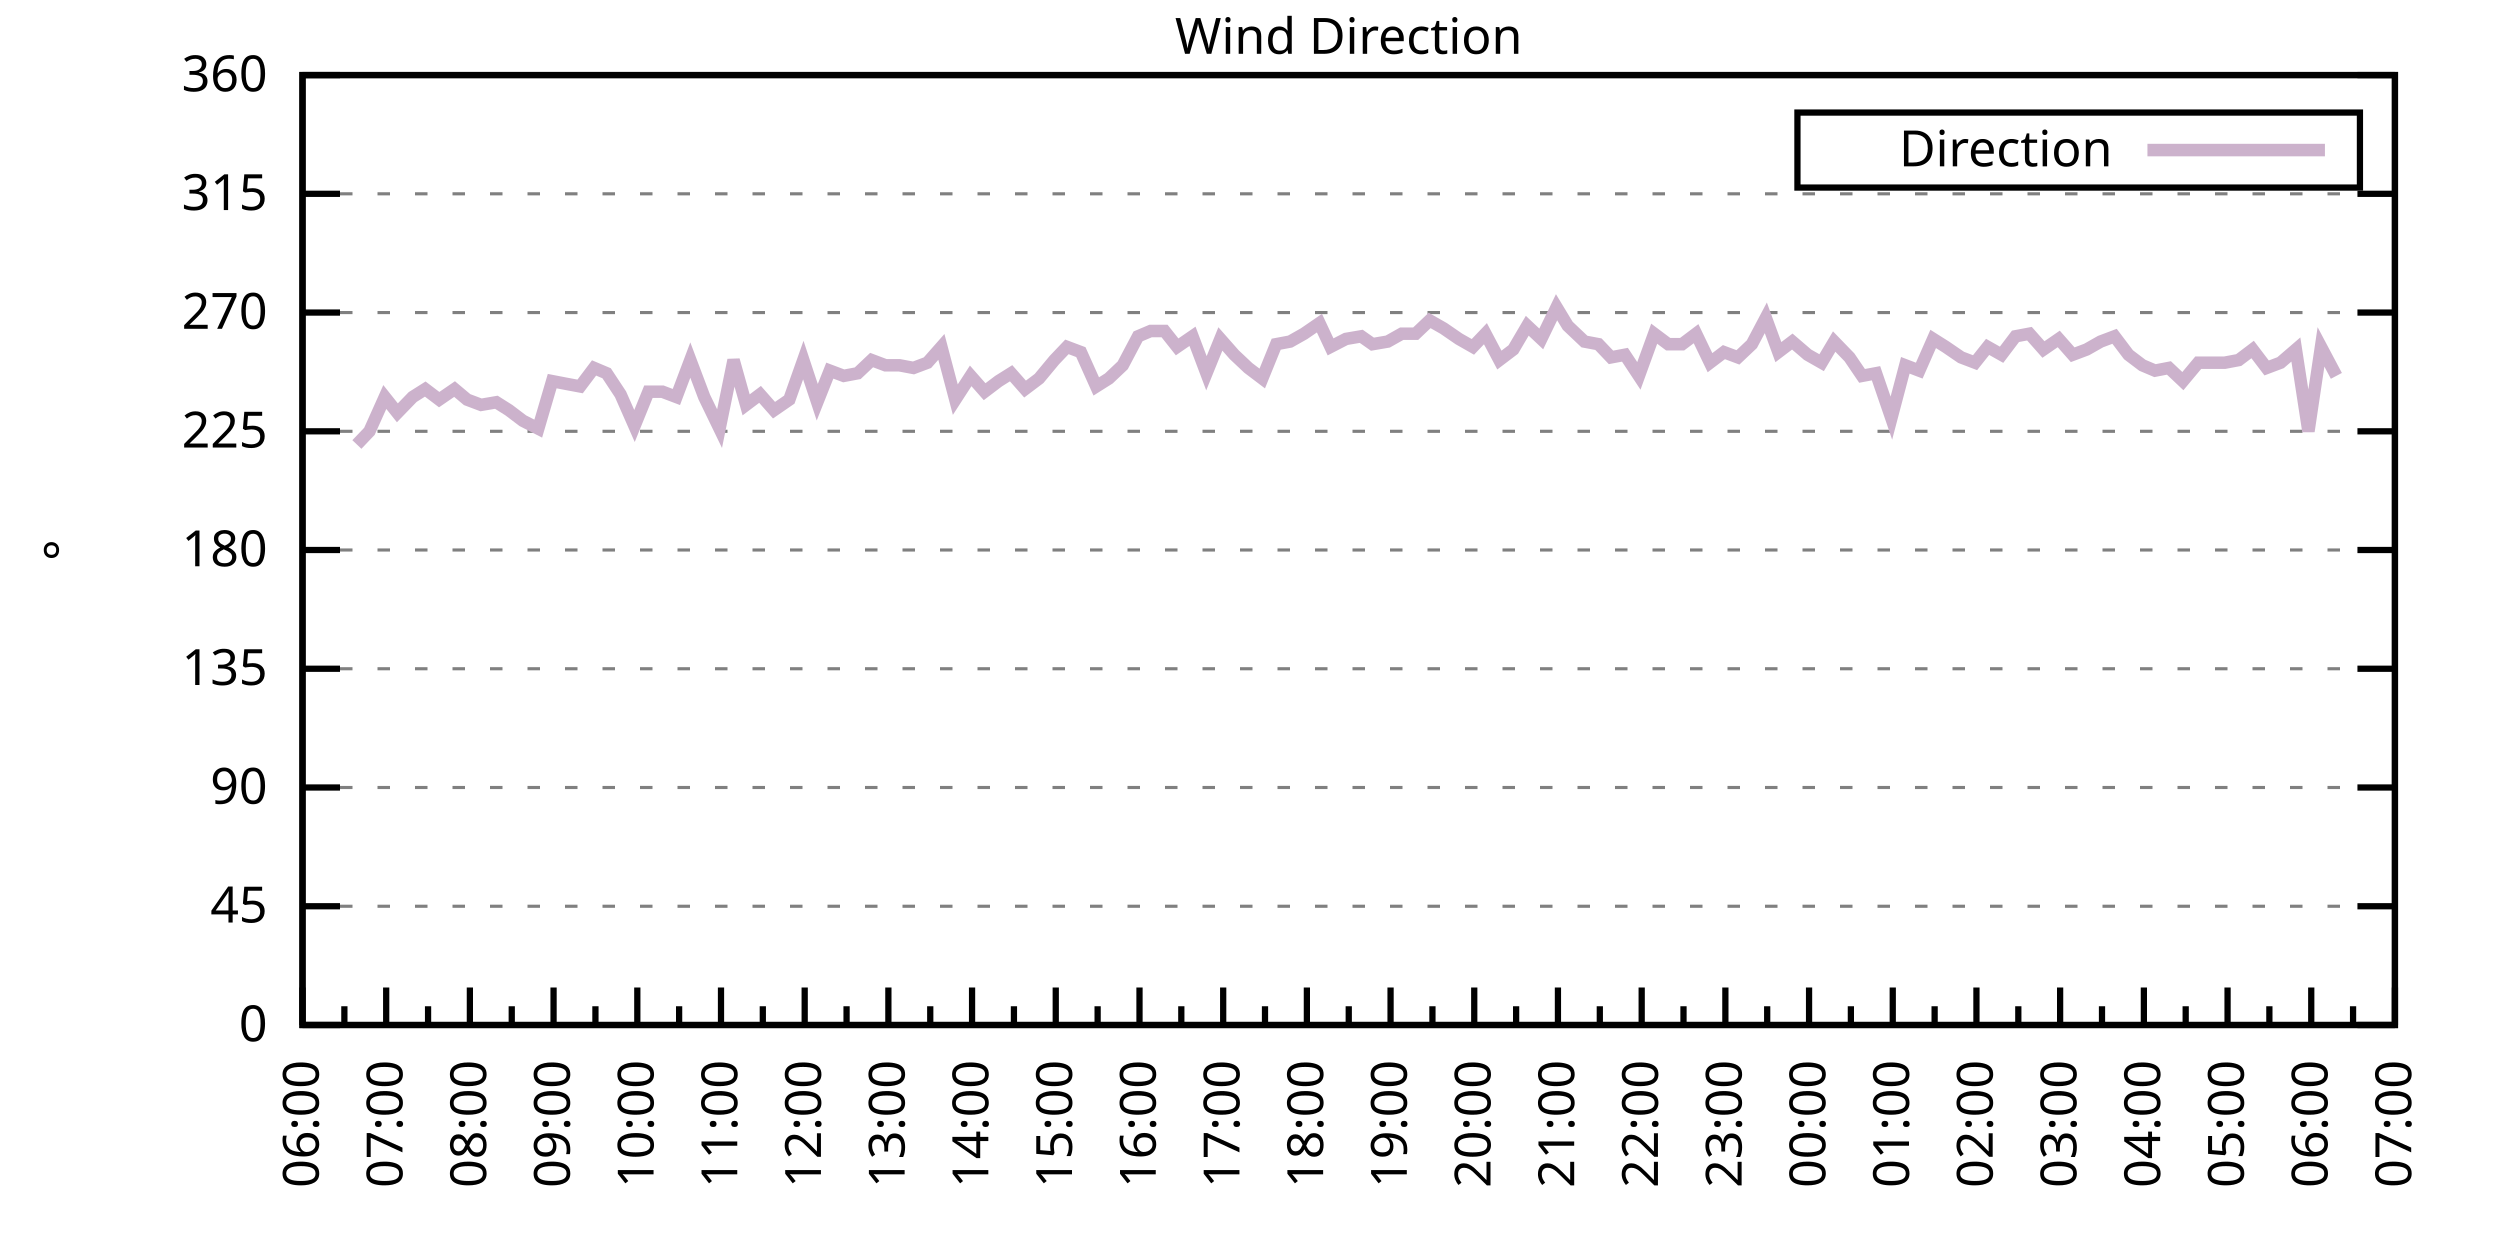
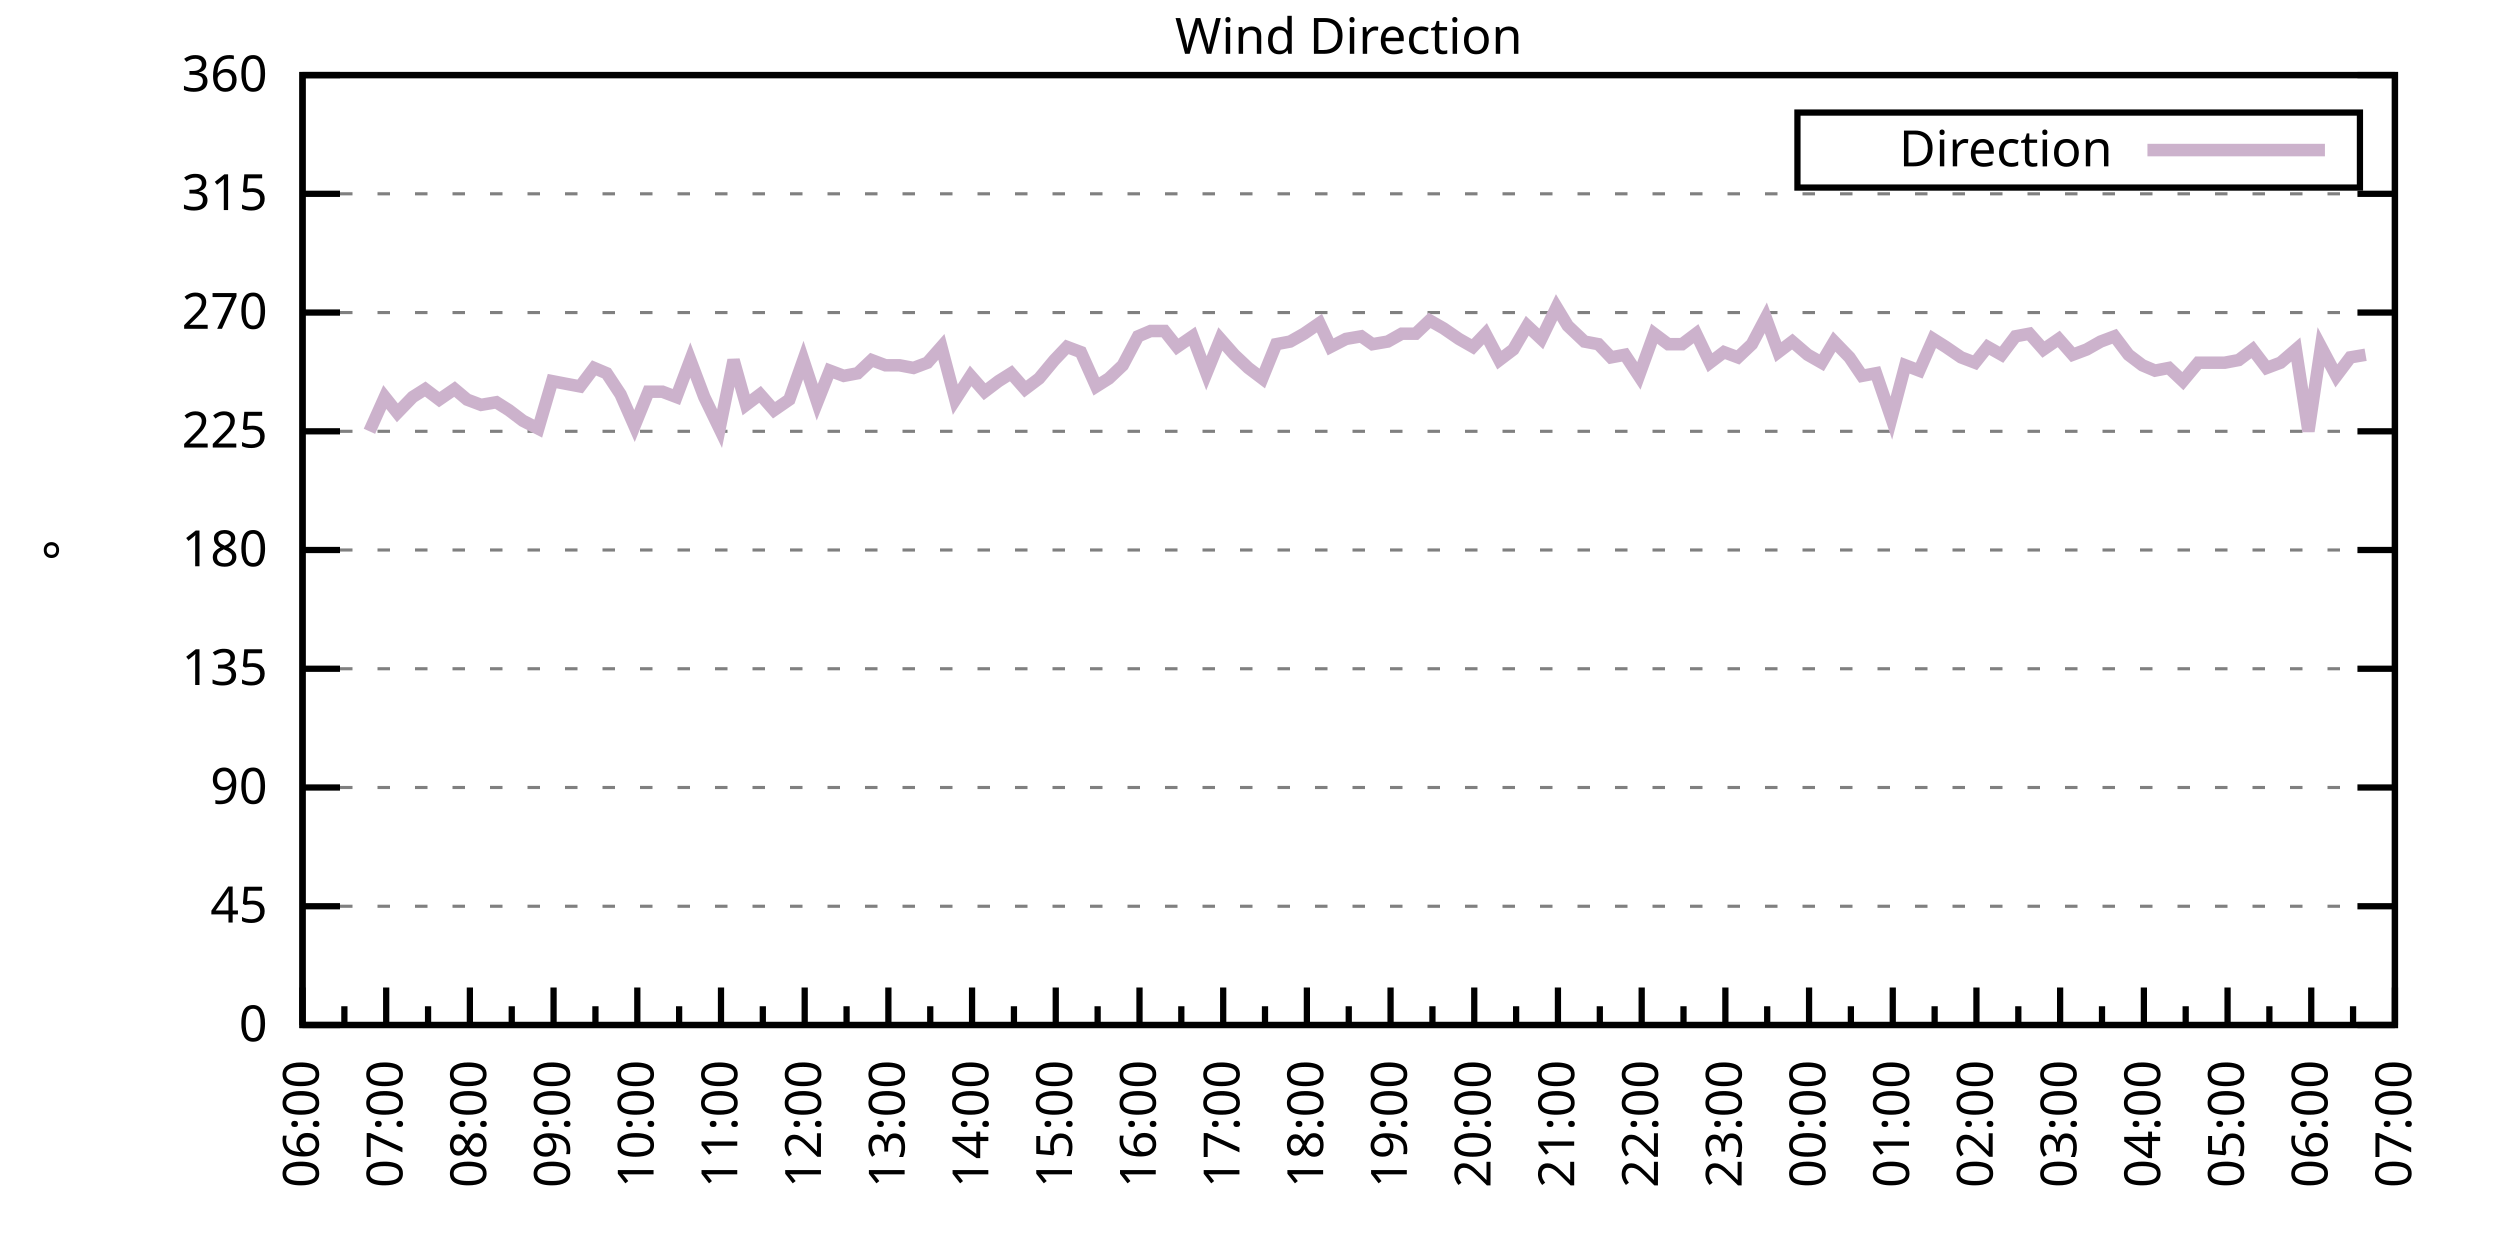
<svg xmlns="http://www.w3.org/2000/svg" xmlns:xlink="http://www.w3.org/1999/xlink" width="400" height="200" viewBox="0 0 400 200">
  <g id="gnuplot_canvas">
    <rect x="0" y="0" width="400" height="200" fill="none" />
    <defs>
      <circle id="gpDot" r="0.5" stroke-width="0.5" stroke="currentColor" />
      <path id="gpPt0" stroke-width="0.333" stroke="currentColor" d="M-1,0 h2 M0,-1 v2" />
      <path id="gpPt1" stroke-width="0.333" stroke="currentColor" d="M-1,-1 L1,1 M1,-1 L-1,1" />
      <path id="gpPt2" stroke-width="0.333" stroke="currentColor" d="M-1,0 L1,0 M0,-1 L0,1 M-1,-1 L1,1 M-1,1 L1,-1" />
      <rect id="gpPt3" stroke-width="0.333" stroke="currentColor" x="-1" y="-1" width="2" height="2" />
      <rect id="gpPt4" stroke-width="0.333" stroke="currentColor" fill="currentColor" x="-1" y="-1" width="2" height="2" />
      <circle id="gpPt5" stroke-width="0.333" stroke="currentColor" cx="0" cy="0" r="1" />
      <use xlink:href="#gpPt5" id="gpPt6" fill="currentColor" stroke="none" />
      <path id="gpPt7" stroke-width="0.333" stroke="currentColor" d="M0,-1.33 L-1.33,0.67 L1.33,0.67 z" />
      <use xlink:href="#gpPt7" id="gpPt8" fill="currentColor" stroke="none" />
      <use xlink:href="#gpPt7" id="gpPt9" stroke="currentColor" transform="rotate(180)" />
      <use xlink:href="#gpPt9" id="gpPt10" fill="currentColor" stroke="none" />
      <use xlink:href="#gpPt3" id="gpPt11" stroke="currentColor" transform="rotate(45)" />
      <use xlink:href="#gpPt11" id="gpPt12" fill="currentColor" stroke="none" />
      <path id="gpPt13" stroke-width="0.333" stroke="currentColor" d="M0,1.330 L1.265,0.411 L0.782,-1.067 L-0.782,-1.076 L-1.265,0.411 z" />
      <use xlink:href="#gpPt13" id="gpPt14" fill="currentColor" stroke="none" />
      <filter id="textbox" filterUnits="objectBoundingBox" x="0" y="0" height="1" width="1">
        <feFlood flood-color="white" flood-opacity="1" result="bgnd" />
        <feComposite in="SourceGraphic" in2="bgnd" operator="atop" />
      </filter>
      <filter id="greybox" filterUnits="objectBoundingBox" x="0" y="0" height="1" width="1">
        <feFlood flood-color="lightgrey" flood-opacity="1" result="grey" />
        <feComposite in="SourceGraphic" in2="grey" operator="atop" />
      </filter>
    </defs>
    <g fill="none" color="white" stroke="currentColor" stroke-width="1.00" stroke-linecap="butt" stroke-linejoin="miter">
</g>
    <g fill="none" color="black" stroke="currentColor" stroke-width="1.00" stroke-linecap="butt" stroke-linejoin="miter">
      <g stroke="none" shape-rendering="crispEdges">
        <polygon fill="rgb(255, 255, 255)" points="48.40,164.00 383.18,164.00 383.18,12.02 48.40,12.02 " />
      </g>
    </g>
    <g fill="none" color="black" stroke="currentColor" stroke-width="1.00" stroke-linecap="butt" stroke-linejoin="miter">
</g>
    <g fill="none" color="black" stroke="black" stroke-width="0.50" stroke-linecap="butt" stroke-linejoin="miter">
</g>
    <g fill="none" color="gray" stroke="currentColor" stroke-width="0.50" stroke-linecap="butt" stroke-linejoin="miter">
      <path stroke="gray" stroke-dasharray="2,4" class="gridline" d="M48.40,164.00 L383.19,164.00  " />
    </g>
    <g fill="none" color="gray" stroke="gray" stroke-width="1.00" stroke-linecap="butt" stroke-linejoin="miter">
</g>
    <g fill="none" color="black" stroke="currentColor" stroke-width="1.00" stroke-linecap="butt" stroke-linejoin="miter">
      <path stroke="black" d="M48.40,164.00 L54.40,164.00 M383.19,164.00 L377.19,164.00  " />
      <g transform="translate(42.80,166.60)" stroke="none" fill="black" font-family="Sans" font-size="8.00" text-anchor="end">
        <text>
          <tspan font-family="Sans"> 0</tspan>
        </text>
      </g>
    </g>
    <g fill="none" color="black" stroke="currentColor" stroke-width="1.00" stroke-linecap="butt" stroke-linejoin="miter">
</g>
    <g fill="none" color="black" stroke="black" stroke-width="0.50" stroke-linecap="butt" stroke-linejoin="miter">
</g>
    <g fill="none" color="gray" stroke="currentColor" stroke-width="0.50" stroke-linecap="butt" stroke-linejoin="miter">
      <path stroke="gray" stroke-dasharray="2,4" class="gridline" d="M48.40,145.00 L383.19,145.00  " />
    </g>
    <g fill="none" color="gray" stroke="gray" stroke-width="1.00" stroke-linecap="butt" stroke-linejoin="miter">
</g>
    <g fill="none" color="black" stroke="currentColor" stroke-width="1.00" stroke-linecap="butt" stroke-linejoin="miter">
      <path stroke="black" d="M48.40,145.00 L54.40,145.00 M383.19,145.00 L377.19,145.00  " />
      <g transform="translate(42.80,147.60)" stroke="none" fill="black" font-family="Sans" font-size="8.00" text-anchor="end">
        <text>
          <tspan font-family="Sans"> 45</tspan>
        </text>
      </g>
    </g>
    <g fill="none" color="black" stroke="currentColor" stroke-width="1.00" stroke-linecap="butt" stroke-linejoin="miter">
</g>
    <g fill="none" color="black" stroke="black" stroke-width="0.50" stroke-linecap="butt" stroke-linejoin="miter">
</g>
    <g fill="none" color="gray" stroke="currentColor" stroke-width="0.50" stroke-linecap="butt" stroke-linejoin="miter">
      <path stroke="gray" stroke-dasharray="2,4" class="gridline" d="M48.40,126.00 L383.19,126.00  " />
    </g>
    <g fill="none" color="gray" stroke="gray" stroke-width="1.00" stroke-linecap="butt" stroke-linejoin="miter">
</g>
    <g fill="none" color="black" stroke="currentColor" stroke-width="1.00" stroke-linecap="butt" stroke-linejoin="miter">
      <path stroke="black" d="M48.40,126.00 L54.40,126.00 M383.19,126.00 L377.19,126.00  " />
      <g transform="translate(42.80,128.60)" stroke="none" fill="black" font-family="Sans" font-size="8.00" text-anchor="end">
        <text>
          <tspan font-family="Sans"> 90</tspan>
        </text>
      </g>
    </g>
    <g fill="none" color="black" stroke="currentColor" stroke-width="1.00" stroke-linecap="butt" stroke-linejoin="miter">
</g>
    <g fill="none" color="black" stroke="black" stroke-width="0.50" stroke-linecap="butt" stroke-linejoin="miter">
</g>
    <g fill="none" color="gray" stroke="currentColor" stroke-width="0.50" stroke-linecap="butt" stroke-linejoin="miter">
      <path stroke="gray" stroke-dasharray="2,4" class="gridline" d="M48.40,107.00 L383.19,107.00  " />
    </g>
    <g fill="none" color="gray" stroke="gray" stroke-width="1.00" stroke-linecap="butt" stroke-linejoin="miter">
</g>
    <g fill="none" color="black" stroke="currentColor" stroke-width="1.00" stroke-linecap="butt" stroke-linejoin="miter">
      <path stroke="black" d="M48.40,107.00 L54.40,107.00 M383.19,107.00 L377.19,107.00  " />
      <g transform="translate(42.80,109.60)" stroke="none" fill="black" font-family="Sans" font-size="8.00" text-anchor="end">
        <text>
          <tspan font-family="Sans"> 135</tspan>
        </text>
      </g>
    </g>
    <g fill="none" color="black" stroke="currentColor" stroke-width="1.00" stroke-linecap="butt" stroke-linejoin="miter">
</g>
    <g fill="none" color="black" stroke="black" stroke-width="0.50" stroke-linecap="butt" stroke-linejoin="miter">
</g>
    <g fill="none" color="gray" stroke="currentColor" stroke-width="0.50" stroke-linecap="butt" stroke-linejoin="miter">
      <path stroke="gray" stroke-dasharray="2,4" class="gridline" d="M48.40,88.00 L383.19,88.00  " />
    </g>
    <g fill="none" color="gray" stroke="gray" stroke-width="1.00" stroke-linecap="butt" stroke-linejoin="miter">
</g>
    <g fill="none" color="black" stroke="currentColor" stroke-width="1.00" stroke-linecap="butt" stroke-linejoin="miter">
      <path stroke="black" d="M48.40,88.00 L54.40,88.00 M383.19,88.00 L377.19,88.00  " />
      <g transform="translate(42.80,90.60)" stroke="none" fill="black" font-family="Sans" font-size="8.00" text-anchor="end">
        <text>
          <tspan font-family="Sans"> 180</tspan>
        </text>
      </g>
    </g>
    <g fill="none" color="black" stroke="currentColor" stroke-width="1.00" stroke-linecap="butt" stroke-linejoin="miter">
</g>
    <g fill="none" color="black" stroke="black" stroke-width="0.50" stroke-linecap="butt" stroke-linejoin="miter">
</g>
    <g fill="none" color="gray" stroke="currentColor" stroke-width="0.50" stroke-linecap="butt" stroke-linejoin="miter">
      <path stroke="gray" stroke-dasharray="2,4" class="gridline" d="M48.40,69.01 L383.19,69.01  " />
    </g>
    <g fill="none" color="gray" stroke="gray" stroke-width="1.00" stroke-linecap="butt" stroke-linejoin="miter">
</g>
    <g fill="none" color="black" stroke="currentColor" stroke-width="1.00" stroke-linecap="butt" stroke-linejoin="miter">
      <path stroke="black" d="M48.40,69.01 L54.40,69.01 M383.19,69.01 L377.19,69.01  " />
      <g transform="translate(42.80,71.61)" stroke="none" fill="black" font-family="Sans" font-size="8.00" text-anchor="end">
        <text>
          <tspan font-family="Sans"> 225</tspan>
        </text>
      </g>
    </g>
    <g fill="none" color="black" stroke="currentColor" stroke-width="1.00" stroke-linecap="butt" stroke-linejoin="miter">
</g>
    <g fill="none" color="black" stroke="black" stroke-width="0.50" stroke-linecap="butt" stroke-linejoin="miter">
</g>
    <g fill="none" color="gray" stroke="currentColor" stroke-width="0.50" stroke-linecap="butt" stroke-linejoin="miter">
      <path stroke="gray" stroke-dasharray="2,4" class="gridline" d="M48.40,50.01 L383.19,50.01  " />
    </g>
    <g fill="none" color="gray" stroke="gray" stroke-width="1.00" stroke-linecap="butt" stroke-linejoin="miter">
</g>
    <g fill="none" color="black" stroke="currentColor" stroke-width="1.00" stroke-linecap="butt" stroke-linejoin="miter">
      <path stroke="black" d="M48.40,50.01 L54.40,50.01 M383.19,50.01 L377.19,50.01  " />
      <g transform="translate(42.80,52.61)" stroke="none" fill="black" font-family="Sans" font-size="8.00" text-anchor="end">
        <text>
          <tspan font-family="Sans"> 270</tspan>
        </text>
      </g>
    </g>
    <g fill="none" color="black" stroke="currentColor" stroke-width="1.00" stroke-linecap="butt" stroke-linejoin="miter">
</g>
    <g fill="none" color="black" stroke="black" stroke-width="0.50" stroke-linecap="butt" stroke-linejoin="miter">
</g>
    <g fill="none" color="gray" stroke="currentColor" stroke-width="0.50" stroke-linecap="butt" stroke-linejoin="miter">
      <path stroke="gray" stroke-dasharray="2,4" class="gridline" d="M48.40,31.01 L383.19,31.01  " />
    </g>
    <g fill="none" color="gray" stroke="gray" stroke-width="1.00" stroke-linecap="butt" stroke-linejoin="miter">
</g>
    <g fill="none" color="black" stroke="currentColor" stroke-width="1.00" stroke-linecap="butt" stroke-linejoin="miter">
      <path stroke="black" d="M48.40,31.01 L54.40,31.01 M383.19,31.01 L377.19,31.01  " />
      <g transform="translate(42.80,33.61)" stroke="none" fill="black" font-family="Sans" font-size="8.00" text-anchor="end">
        <text>
          <tspan font-family="Sans"> 315</tspan>
        </text>
      </g>
    </g>
    <g fill="none" color="black" stroke="currentColor" stroke-width="1.00" stroke-linecap="butt" stroke-linejoin="miter">
</g>
    <g fill="none" color="black" stroke="black" stroke-width="0.50" stroke-linecap="butt" stroke-linejoin="miter">
</g>
    <g fill="none" color="gray" stroke="currentColor" stroke-width="0.50" stroke-linecap="butt" stroke-linejoin="miter">
      <path stroke="gray" stroke-dasharray="2,4" class="gridline" d="M48.40,12.01 L383.19,12.01  " />
    </g>
    <g fill="none" color="gray" stroke="gray" stroke-width="1.00" stroke-linecap="butt" stroke-linejoin="miter">
</g>
    <g fill="none" color="black" stroke="currentColor" stroke-width="1.00" stroke-linecap="butt" stroke-linejoin="miter">
      <path stroke="black" d="M48.40,12.01 L54.40,12.01 M383.19,12.01 L377.19,12.01  " />
      <g transform="translate(42.80,14.61)" stroke="none" fill="black" font-family="Sans" font-size="8.00" text-anchor="end">
        <text>
          <tspan font-family="Sans"> 360</tspan>
        </text>
      </g>
    </g>
    <g fill="none" color="black" stroke="currentColor" stroke-width="1.00" stroke-linecap="butt" stroke-linejoin="miter">
      <path stroke="black" d="M48.40,164.00 L48.40,158.00  " />
      <g transform="translate(51.00,169.60) rotate(270)" stroke="none" fill="black" font-family="Sans" font-size="8.00" text-anchor="end">
        <text>
          <tspan font-family="Sans">06:00</tspan>
        </text>
      </g>
    </g>
    <g fill="none" color="black" stroke="currentColor" stroke-width="1.00" stroke-linecap="butt" stroke-linejoin="miter">
      <path stroke="black" d="M55.10,164.00 L55.10,161.00 M61.79,164.00 L61.79,158.00  " />
      <g transform="translate(64.39,169.60) rotate(270)" stroke="none" fill="black" font-family="Sans" font-size="8.00" text-anchor="end">
        <text>
          <tspan font-family="Sans">07:00</tspan>
        </text>
      </g>
    </g>
    <g fill="none" color="black" stroke="currentColor" stroke-width="1.00" stroke-linecap="butt" stroke-linejoin="miter">
      <path stroke="black" d="M68.49,164.00 L68.49,161.00 M75.18,164.00 L75.18,158.00  " />
      <g transform="translate(77.78,169.60) rotate(270)" stroke="none" fill="black" font-family="Sans" font-size="8.00" text-anchor="end">
        <text>
          <tspan font-family="Sans">08:00</tspan>
        </text>
      </g>
    </g>
    <g fill="none" color="black" stroke="currentColor" stroke-width="1.00" stroke-linecap="butt" stroke-linejoin="miter">
      <path stroke="black" d="M81.88,164.00 L81.88,161.00 M88.57,164.00 L88.57,158.00  " />
      <g transform="translate(91.17,169.60) rotate(270)" stroke="none" fill="black" font-family="Sans" font-size="8.00" text-anchor="end">
        <text>
          <tspan font-family="Sans">09:00</tspan>
        </text>
      </g>
    </g>
    <g fill="none" color="black" stroke="currentColor" stroke-width="1.00" stroke-linecap="butt" stroke-linejoin="miter">
      <path stroke="black" d="M95.27,164.00 L95.27,161.00 M101.97,164.00 L101.97,158.00  " />
      <g transform="translate(104.57,169.60) rotate(270)" stroke="none" fill="black" font-family="Sans" font-size="8.00" text-anchor="end">
        <text>
          <tspan font-family="Sans">10:00</tspan>
        </text>
      </g>
    </g>
    <g fill="none" color="black" stroke="currentColor" stroke-width="1.00" stroke-linecap="butt" stroke-linejoin="miter">
      <path stroke="black" d="M108.66,164.00 L108.66,161.00 M115.36,164.00 L115.36,158.00  " />
      <g transform="translate(117.96,169.60) rotate(270)" stroke="none" fill="black" font-family="Sans" font-size="8.00" text-anchor="end">
        <text>
          <tspan font-family="Sans">11:00</tspan>
        </text>
      </g>
    </g>
    <g fill="none" color="black" stroke="currentColor" stroke-width="1.00" stroke-linecap="butt" stroke-linejoin="miter">
      <path stroke="black" d="M122.05,164.00 L122.05,161.00 M128.75,164.00 L128.75,158.00  " />
      <g transform="translate(131.35,169.60) rotate(270)" stroke="none" fill="black" font-family="Sans" font-size="8.00" text-anchor="end">
        <text>
          <tspan font-family="Sans">12:00</tspan>
        </text>
      </g>
    </g>
    <g fill="none" color="black" stroke="currentColor" stroke-width="1.00" stroke-linecap="butt" stroke-linejoin="miter">
      <path stroke="black" d="M135.45,164.00 L135.45,161.00 M142.14,164.00 L142.14,158.00  " />
      <g transform="translate(144.74,169.60) rotate(270)" stroke="none" fill="black" font-family="Sans" font-size="8.00" text-anchor="end">
        <text>
          <tspan font-family="Sans">13:00</tspan>
        </text>
      </g>
    </g>
    <g fill="none" color="black" stroke="currentColor" stroke-width="1.00" stroke-linecap="butt" stroke-linejoin="miter">
      <path stroke="black" d="M148.84,164.00 L148.84,161.00 M155.53,164.00 L155.53,158.00  " />
      <g transform="translate(158.13,169.60) rotate(270)" stroke="none" fill="black" font-family="Sans" font-size="8.00" text-anchor="end">
        <text>
          <tspan font-family="Sans">14:00</tspan>
        </text>
      </g>
    </g>
    <g fill="none" color="black" stroke="currentColor" stroke-width="1.00" stroke-linecap="butt" stroke-linejoin="miter">
      <path stroke="black" d="M162.23,164.00 L162.23,161.00 M168.92,164.00 L168.92,158.00  " />
      <g transform="translate(171.52,169.60) rotate(270)" stroke="none" fill="black" font-family="Sans" font-size="8.00" text-anchor="end">
        <text>
          <tspan font-family="Sans">15:00</tspan>
        </text>
      </g>
    </g>
    <g fill="none" color="black" stroke="currentColor" stroke-width="1.00" stroke-linecap="butt" stroke-linejoin="miter">
      <path stroke="black" d="M175.62,164.00 L175.62,161.00 M182.32,164.00 L182.32,158.00  " />
      <g transform="translate(184.92,169.60) rotate(270)" stroke="none" fill="black" font-family="Sans" font-size="8.00" text-anchor="end">
        <text>
          <tspan font-family="Sans">16:00</tspan>
        </text>
      </g>
    </g>
    <g fill="none" color="black" stroke="currentColor" stroke-width="1.00" stroke-linecap="butt" stroke-linejoin="miter">
      <path stroke="black" d="M189.01,164.00 L189.01,161.00 M195.71,164.00 L195.71,158.00  " />
      <g transform="translate(198.31,169.60) rotate(270)" stroke="none" fill="black" font-family="Sans" font-size="8.00" text-anchor="end">
        <text>
          <tspan font-family="Sans">17:00</tspan>
        </text>
      </g>
    </g>
    <g fill="none" color="black" stroke="currentColor" stroke-width="1.00" stroke-linecap="butt" stroke-linejoin="miter">
      <path stroke="black" d="M202.40,164.00 L202.40,161.00 M209.10,164.00 L209.10,158.00  " />
      <g transform="translate(211.70,169.60) rotate(270)" stroke="none" fill="black" font-family="Sans" font-size="8.00" text-anchor="end">
        <text>
          <tspan font-family="Sans">18:00</tspan>
        </text>
      </g>
    </g>
    <g fill="none" color="black" stroke="currentColor" stroke-width="1.00" stroke-linecap="butt" stroke-linejoin="miter">
      <path stroke="black" d="M215.80,164.00 L215.80,161.00 M222.49,164.00 L222.49,158.00  " />
      <g transform="translate(225.09,169.60) rotate(270)" stroke="none" fill="black" font-family="Sans" font-size="8.00" text-anchor="end">
        <text>
          <tspan font-family="Sans">19:00</tspan>
        </text>
      </g>
    </g>
    <g fill="none" color="black" stroke="currentColor" stroke-width="1.00" stroke-linecap="butt" stroke-linejoin="miter">
      <path stroke="black" d="M229.19,164.00 L229.19,161.00 M235.88,164.00 L235.88,158.00  " />
      <g transform="translate(238.48,169.60) rotate(270)" stroke="none" fill="black" font-family="Sans" font-size="8.00" text-anchor="end">
        <text>
          <tspan font-family="Sans">20:00</tspan>
        </text>
      </g>
    </g>
    <g fill="none" color="black" stroke="currentColor" stroke-width="1.00" stroke-linecap="butt" stroke-linejoin="miter">
      <path stroke="black" d="M242.58,164.00 L242.58,161.00 M249.27,164.00 L249.27,158.00  " />
      <g transform="translate(251.87,169.60) rotate(270)" stroke="none" fill="black" font-family="Sans" font-size="8.00" text-anchor="end">
        <text>
          <tspan font-family="Sans">21:00</tspan>
        </text>
      </g>
    </g>
    <g fill="none" color="black" stroke="currentColor" stroke-width="1.00" stroke-linecap="butt" stroke-linejoin="miter">
      <path stroke="black" d="M255.97,164.00 L255.97,161.00 M262.67,164.00 L262.67,158.00  " />
      <g transform="translate(265.27,169.60) rotate(270)" stroke="none" fill="black" font-family="Sans" font-size="8.00" text-anchor="end">
        <text>
          <tspan font-family="Sans">22:00</tspan>
        </text>
      </g>
    </g>
    <g fill="none" color="black" stroke="currentColor" stroke-width="1.00" stroke-linecap="butt" stroke-linejoin="miter">
      <path stroke="black" d="M269.36,164.00 L269.36,161.00 M276.06,164.00 L276.06,158.00  " />
      <g transform="translate(278.66,169.60) rotate(270)" stroke="none" fill="black" font-family="Sans" font-size="8.00" text-anchor="end">
        <text>
          <tspan font-family="Sans">23:00</tspan>
        </text>
      </g>
    </g>
    <g fill="none" color="black" stroke="currentColor" stroke-width="1.00" stroke-linecap="butt" stroke-linejoin="miter">
      <path stroke="black" d="M282.75,164.00 L282.75,161.00 M289.45,164.00 L289.45,158.00  " />
      <g transform="translate(292.05,169.60) rotate(270)" stroke="none" fill="black" font-family="Sans" font-size="8.00" text-anchor="end">
        <text>
          <tspan font-family="Sans">00:00</tspan>
        </text>
      </g>
    </g>
    <g fill="none" color="black" stroke="currentColor" stroke-width="1.00" stroke-linecap="butt" stroke-linejoin="miter">
      <path stroke="black" d="M296.14,164.00 L296.14,161.00 M302.84,164.00 L302.84,158.00  " />
      <g transform="translate(305.44,169.60) rotate(270)" stroke="none" fill="black" font-family="Sans" font-size="8.00" text-anchor="end">
        <text>
          <tspan font-family="Sans">01:00</tspan>
        </text>
      </g>
    </g>
    <g fill="none" color="black" stroke="currentColor" stroke-width="1.00" stroke-linecap="butt" stroke-linejoin="miter">
      <path stroke="black" d="M309.54,164.00 L309.54,161.00 M316.23,164.00 L316.23,158.00  " />
      <g transform="translate(318.83,169.60) rotate(270)" stroke="none" fill="black" font-family="Sans" font-size="8.00" text-anchor="end">
        <text>
          <tspan font-family="Sans">02:00</tspan>
        </text>
      </g>
    </g>
    <g fill="none" color="black" stroke="currentColor" stroke-width="1.00" stroke-linecap="butt" stroke-linejoin="miter">
      <path stroke="black" d="M322.93,164.00 L322.93,161.00 M329.62,164.00 L329.62,158.00  " />
      <g transform="translate(332.22,169.60) rotate(270)" stroke="none" fill="black" font-family="Sans" font-size="8.00" text-anchor="end">
        <text>
          <tspan font-family="Sans">03:00</tspan>
        </text>
      </g>
    </g>
    <g fill="none" color="black" stroke="currentColor" stroke-width="1.00" stroke-linecap="butt" stroke-linejoin="miter">
      <path stroke="black" d="M336.32,164.00 L336.32,161.00 M343.02,164.00 L343.02,158.00  " />
      <g transform="translate(345.62,169.60) rotate(270)" stroke="none" fill="black" font-family="Sans" font-size="8.00" text-anchor="end">
        <text>
          <tspan font-family="Sans">04:00</tspan>
        </text>
      </g>
    </g>
    <g fill="none" color="black" stroke="currentColor" stroke-width="1.00" stroke-linecap="butt" stroke-linejoin="miter">
      <path stroke="black" d="M349.71,164.00 L349.71,161.00 M356.41,164.00 L356.41,158.00  " />
      <g transform="translate(359.01,169.60) rotate(270)" stroke="none" fill="black" font-family="Sans" font-size="8.00" text-anchor="end">
        <text>
          <tspan font-family="Sans">05:00</tspan>
        </text>
      </g>
    </g>
    <g fill="none" color="black" stroke="currentColor" stroke-width="1.00" stroke-linecap="butt" stroke-linejoin="miter">
      <path stroke="black" d="M363.10,164.00 L363.10,161.00 M369.80,164.00 L369.80,158.00  " />
      <g transform="translate(372.40,169.60) rotate(270)" stroke="none" fill="black" font-family="Sans" font-size="8.00" text-anchor="end">
        <text>
          <tspan font-family="Sans">06:00</tspan>
        </text>
      </g>
    </g>
    <g fill="none" color="black" stroke="currentColor" stroke-width="1.00" stroke-linecap="butt" stroke-linejoin="miter">
      <path stroke="black" d="M376.49,164.00 L376.49,161.00 M383.19,164.00 L383.19,158.00  " />
      <g transform="translate(385.79,169.60) rotate(270)" stroke="none" fill="black" font-family="Sans" font-size="8.00" text-anchor="end">
        <text>
          <tspan font-family="Sans">07:00</tspan>
        </text>
      </g>
    </g>
    <g fill="none" color="black" stroke="currentColor" stroke-width="1.00" stroke-linecap="butt" stroke-linejoin="miter">
</g>
    <g fill="none" color="black" stroke="currentColor" stroke-width="1.00" stroke-linecap="butt" stroke-linejoin="miter">
      <path stroke="black" d="M48.40,12.01 L48.40,164.00 L383.19,164.00 L383.19,12.01 L48.40,12.01 Z  " />
    </g>
    <g fill="none" color="black" stroke="currentColor" stroke-width="1.00" stroke-linecap="butt" stroke-linejoin="miter">
      <g transform="translate(12.80,88.01) rotate(270)" stroke="none" fill="black" font-family="Sans" font-size="8.00" text-anchor="middle">
        <text>
          <tspan font-family="Sans">°</tspan>
        </text>
      </g>
    </g>
    <g fill="none" color="black" stroke="currentColor" stroke-width="1.00" stroke-linecap="butt" stroke-linejoin="miter">
</g>
    <g fill="none" color="black" stroke="currentColor" stroke-width="1.00" stroke-linecap="butt" stroke-linejoin="miter">
      <path stroke="black" d="M287.59,30.01 L287.59,18.01 L377.59,18.01 L377.59,30.01 L287.59,30.01 Z  " />
    </g>
    <g id="Wind_direction_plot_1">
      <g fill="none" color="white" stroke="black" stroke-width="2.00" stroke-linecap="butt" stroke-linejoin="miter">
</g>
      <g fill="none" color="black" stroke="currentColor" stroke-width="2.00" stroke-linecap="butt" stroke-linejoin="miter">
        <g transform="translate(337.99,26.61)" stroke="none" fill="black" font-family="Sans" font-size="8.00" text-anchor="end">
          <text>
            <tspan font-family="Sans">Direction</tspan>
          </text>
        </g>
      </g>
      <g fill="none" color="black" stroke="currentColor" stroke-width="2.00" stroke-linecap="butt" stroke-linejoin="miter">
-         <path stroke="rgb(204, 178, 204)" d="M343.59,24.01 L371.99,24.01 M57.10,71.12 L59.11,69.01 L61.57,63.52 L63.58,66.05 L66.03,63.52 L68.04,62.25   L70.27,63.94 L72.73,62.25 L74.74,63.94 L76.97,64.78 L79.42,64.36 L81.43,65.63 L83.66,67.32 L86.12,68.58   L88.35,60.98 L90.58,61.41 L92.82,61.83 L95.05,58.87 L97.06,59.72 L99.29,63.10 L101.52,68.16 L103.75,62.67   L105.98,62.67 L108.22,63.52 L110.45,57.61 L112.68,63.52 L115.13,68.58 L117.37,57.61 L119.38,64.78 L121.61,63.10   L123.84,65.63 L126.29,63.94 L128.53,57.61 L130.76,64.36 L132.77,59.30 L135.00,60.14 L137.23,59.72 L139.46,57.61   L141.69,58.45 L143.93,58.45 L146.16,58.87 L148.39,58.03 L150.62,55.50 L152.85,63.94 L155.31,60.14 L157.54,62.67   L159.77,60.98 L161.78,59.72 L164.01,62.25 L166.25,60.56 L168.70,57.61 L170.71,55.50 L172.94,56.34 L175.40,61.83   L177.41,60.56 L179.64,58.45 L182.09,53.81 L184.10,52.96 L186.33,52.96 L188.34,55.50 L190.80,53.81 L193.03,59.72   L195.26,54.23 L197.49,56.76 L199.73,58.87 L201.96,60.56 L204.19,55.07 L206.42,54.65 L208.65,53.39 L211.11,51.70   L212.89,55.50 L215.35,54.23 L217.80,53.81 L219.59,55.07 L222.04,54.65 L224.28,53.39 L226.51,53.39 L228.74,51.27   L230.97,52.54 L233.43,54.23 L235.66,55.50 L237.67,53.39 L239.90,57.61 L242.13,55.92 L244.36,52.12 L246.60,54.23   L249.05,49.16 L250.84,52.12 L253.51,54.65 L255.75,55.07 L257.76,57.18 L259.99,56.76 L262.22,60.14 L264.67,53.39   L266.91,55.07 L269.14,55.07 L271.37,53.39 L273.60,58.03 L275.83,56.34 L278.07,57.18 L280.30,55.07 L282.53,50.85   L284.54,56.34 L286.77,54.65 L289.23,56.76 L291.46,58.03 L293.47,54.65 L295.92,57.18 L297.93,60.14 L300.16,59.72   L302.62,66.90 L304.85,58.45 L307.08,59.30 L309.31,54.23 L311.32,55.50 L313.78,57.18 L316.01,58.03 L318.02,55.50   L320.25,56.76 L322.48,53.81 L324.71,53.39 L326.95,55.92 L329.40,54.23 L331.63,56.76 L333.86,55.92 L336.10,54.65   L338.33,53.81 L340.56,56.76 L342.79,58.45 L344.80,59.30 L347.03,58.87 L349.26,60.98 L351.72,58.03 L353.73,58.03   L355.96,58.03 L358.19,57.61 L360.42,55.92 L362.66,58.87 L364.89,58.03 L367.34,55.92 L369.35,69.01 L371.36,55.50   L373.82,60.14  " />
+         <path stroke="rgb(204, 178, 204)" d="M343.59,24.01 L371.99,24.01 M59.11,69.01 L61.57,63.52 L63.58,66.05 L66.03,63.52 L68.04,62.25 L70.27,63.94   L72.73,62.25 L74.74,63.94 L76.97,64.78 L79.42,64.36 L81.43,65.63 L83.66,67.32 L86.12,68.58 L88.35,60.98   L90.58,61.41 L92.82,61.83 L95.05,58.87 L97.06,59.72 L99.29,63.10 L101.52,68.16 L103.75,62.67 L105.98,62.67   L108.22,63.52 L110.45,57.61 L112.68,63.52 L115.13,68.58 L117.37,57.61 L119.38,64.78 L121.61,63.10 L123.84,65.63   L126.29,63.94 L128.53,57.61 L130.76,64.36 L132.77,59.30 L135.00,60.14 L137.23,59.72 L139.46,57.61 L141.69,58.45   L143.93,58.45 L146.16,58.87 L148.39,58.03 L150.62,55.50 L152.85,63.94 L155.31,60.14 L157.54,62.67 L159.77,60.98   L161.78,59.72 L164.01,62.25 L166.25,60.56 L168.70,57.61 L170.71,55.50 L172.94,56.34 L175.40,61.83 L177.41,60.56   L179.64,58.45 L182.09,53.81 L184.10,52.96 L186.33,52.96 L188.34,55.50 L190.80,53.81 L193.03,59.72 L195.26,54.23   L197.49,56.76 L199.73,58.87 L201.96,60.56 L204.19,55.07 L206.42,54.65 L208.65,53.39 L211.11,51.70 L212.89,55.50   L215.35,54.23 L217.80,53.81 L219.59,55.07 L222.04,54.65 L224.28,53.39 L226.51,53.39 L228.74,51.27 L230.97,52.54   L233.43,54.23 L235.66,55.50 L237.67,53.39 L239.90,57.61 L242.13,55.92 L244.36,52.12 L246.60,54.23 L249.05,49.16   L250.84,52.12 L253.51,54.65 L255.75,55.07 L257.76,57.18 L259.99,56.76 L262.22,60.14 L264.67,53.39 L266.91,55.07   L269.14,55.07 L271.37,53.39 L273.60,58.03 L275.83,56.34 L278.07,57.18 L280.30,55.07 L282.53,50.85 L284.54,56.34   L286.77,54.65 L289.23,56.76 L291.46,58.03 L293.47,54.65 L295.92,57.18 L297.93,60.14 L300.16,59.72 L302.62,66.90   L304.85,58.45 L307.08,59.30 L309.31,54.23 L311.32,55.50 L313.78,57.18 L316.01,58.03 L318.02,55.50 L320.25,56.76   L322.48,53.81 L324.71,53.39 L326.95,55.92 L329.40,54.23 L331.63,56.76 L333.86,55.92 L336.10,54.65 L338.33,53.81   L340.56,56.76 L342.79,58.45 L344.80,59.30 L347.03,58.87 L349.26,60.98 L351.72,58.03 L353.73,58.03 L355.96,58.03   L358.19,57.61 L360.42,55.92 L362.66,58.87 L364.89,58.03 L367.34,55.92 L369.35,69.01 L371.36,55.50 L373.82,60.14   L376.05,57.18 L378.50,56.76  " />
      </g>
    </g>
    <g fill="none" color="black" stroke="currentColor" stroke-width="2.00" stroke-linecap="butt" stroke-linejoin="miter">
</g>
    <g fill="none" color="black" stroke="black" stroke-width="1.00" stroke-linecap="butt" stroke-linejoin="miter">
</g>
    <g fill="none" color="black" stroke="currentColor" stroke-width="1.00" stroke-linecap="butt" stroke-linejoin="miter">
      <path stroke="black" d="M48.40,12.01 L48.40,164.00 L383.19,164.00 L383.19,12.01 L48.40,12.01 Z  " />
    </g>
    <g fill="none" color="black" stroke="currentColor" stroke-width="1.00" stroke-linecap="butt" stroke-linejoin="miter">
      <g transform="translate(215.79,8.61)" stroke="none" fill="black" font-family="Sans" font-size="8.00" text-anchor="middle">
        <text>
          <tspan font-family="Sans">Wind Direction</tspan>
        </text>
      </g>
    </g>
    <g fill="none" color="black" stroke="currentColor" stroke-width="1.00" stroke-linecap="butt" stroke-linejoin="miter">
</g>
  </g>
</svg>
